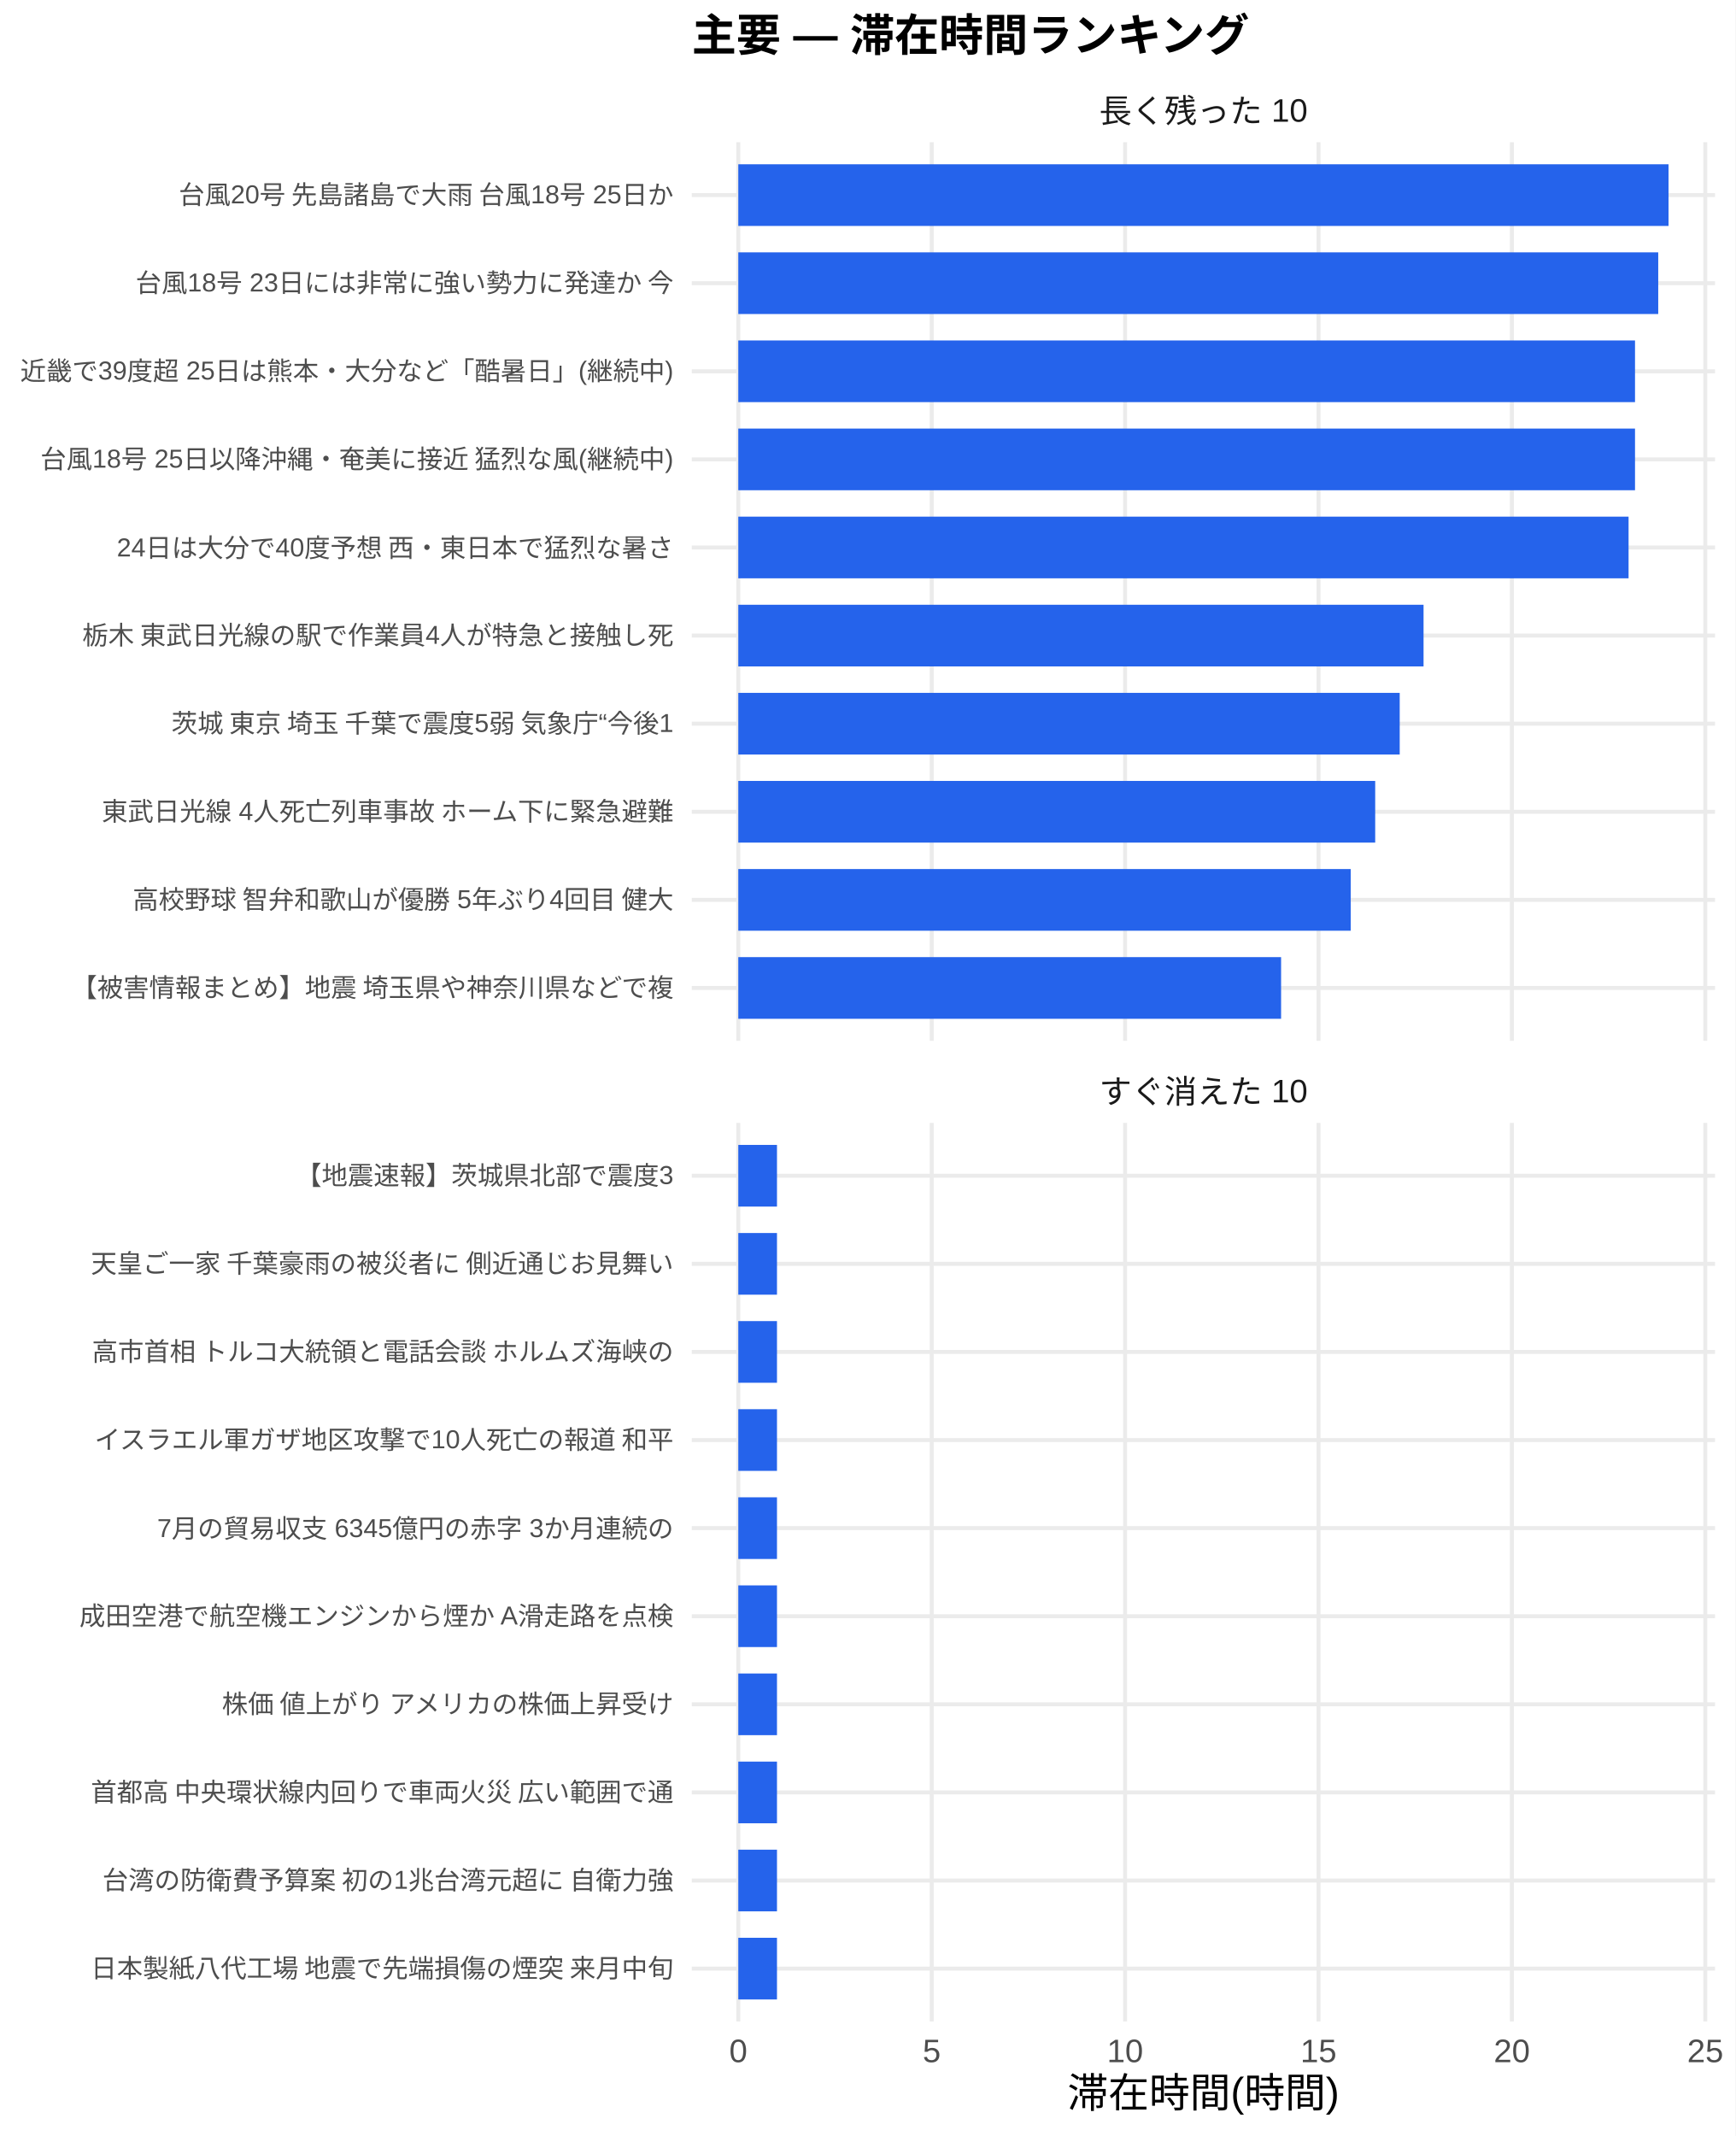
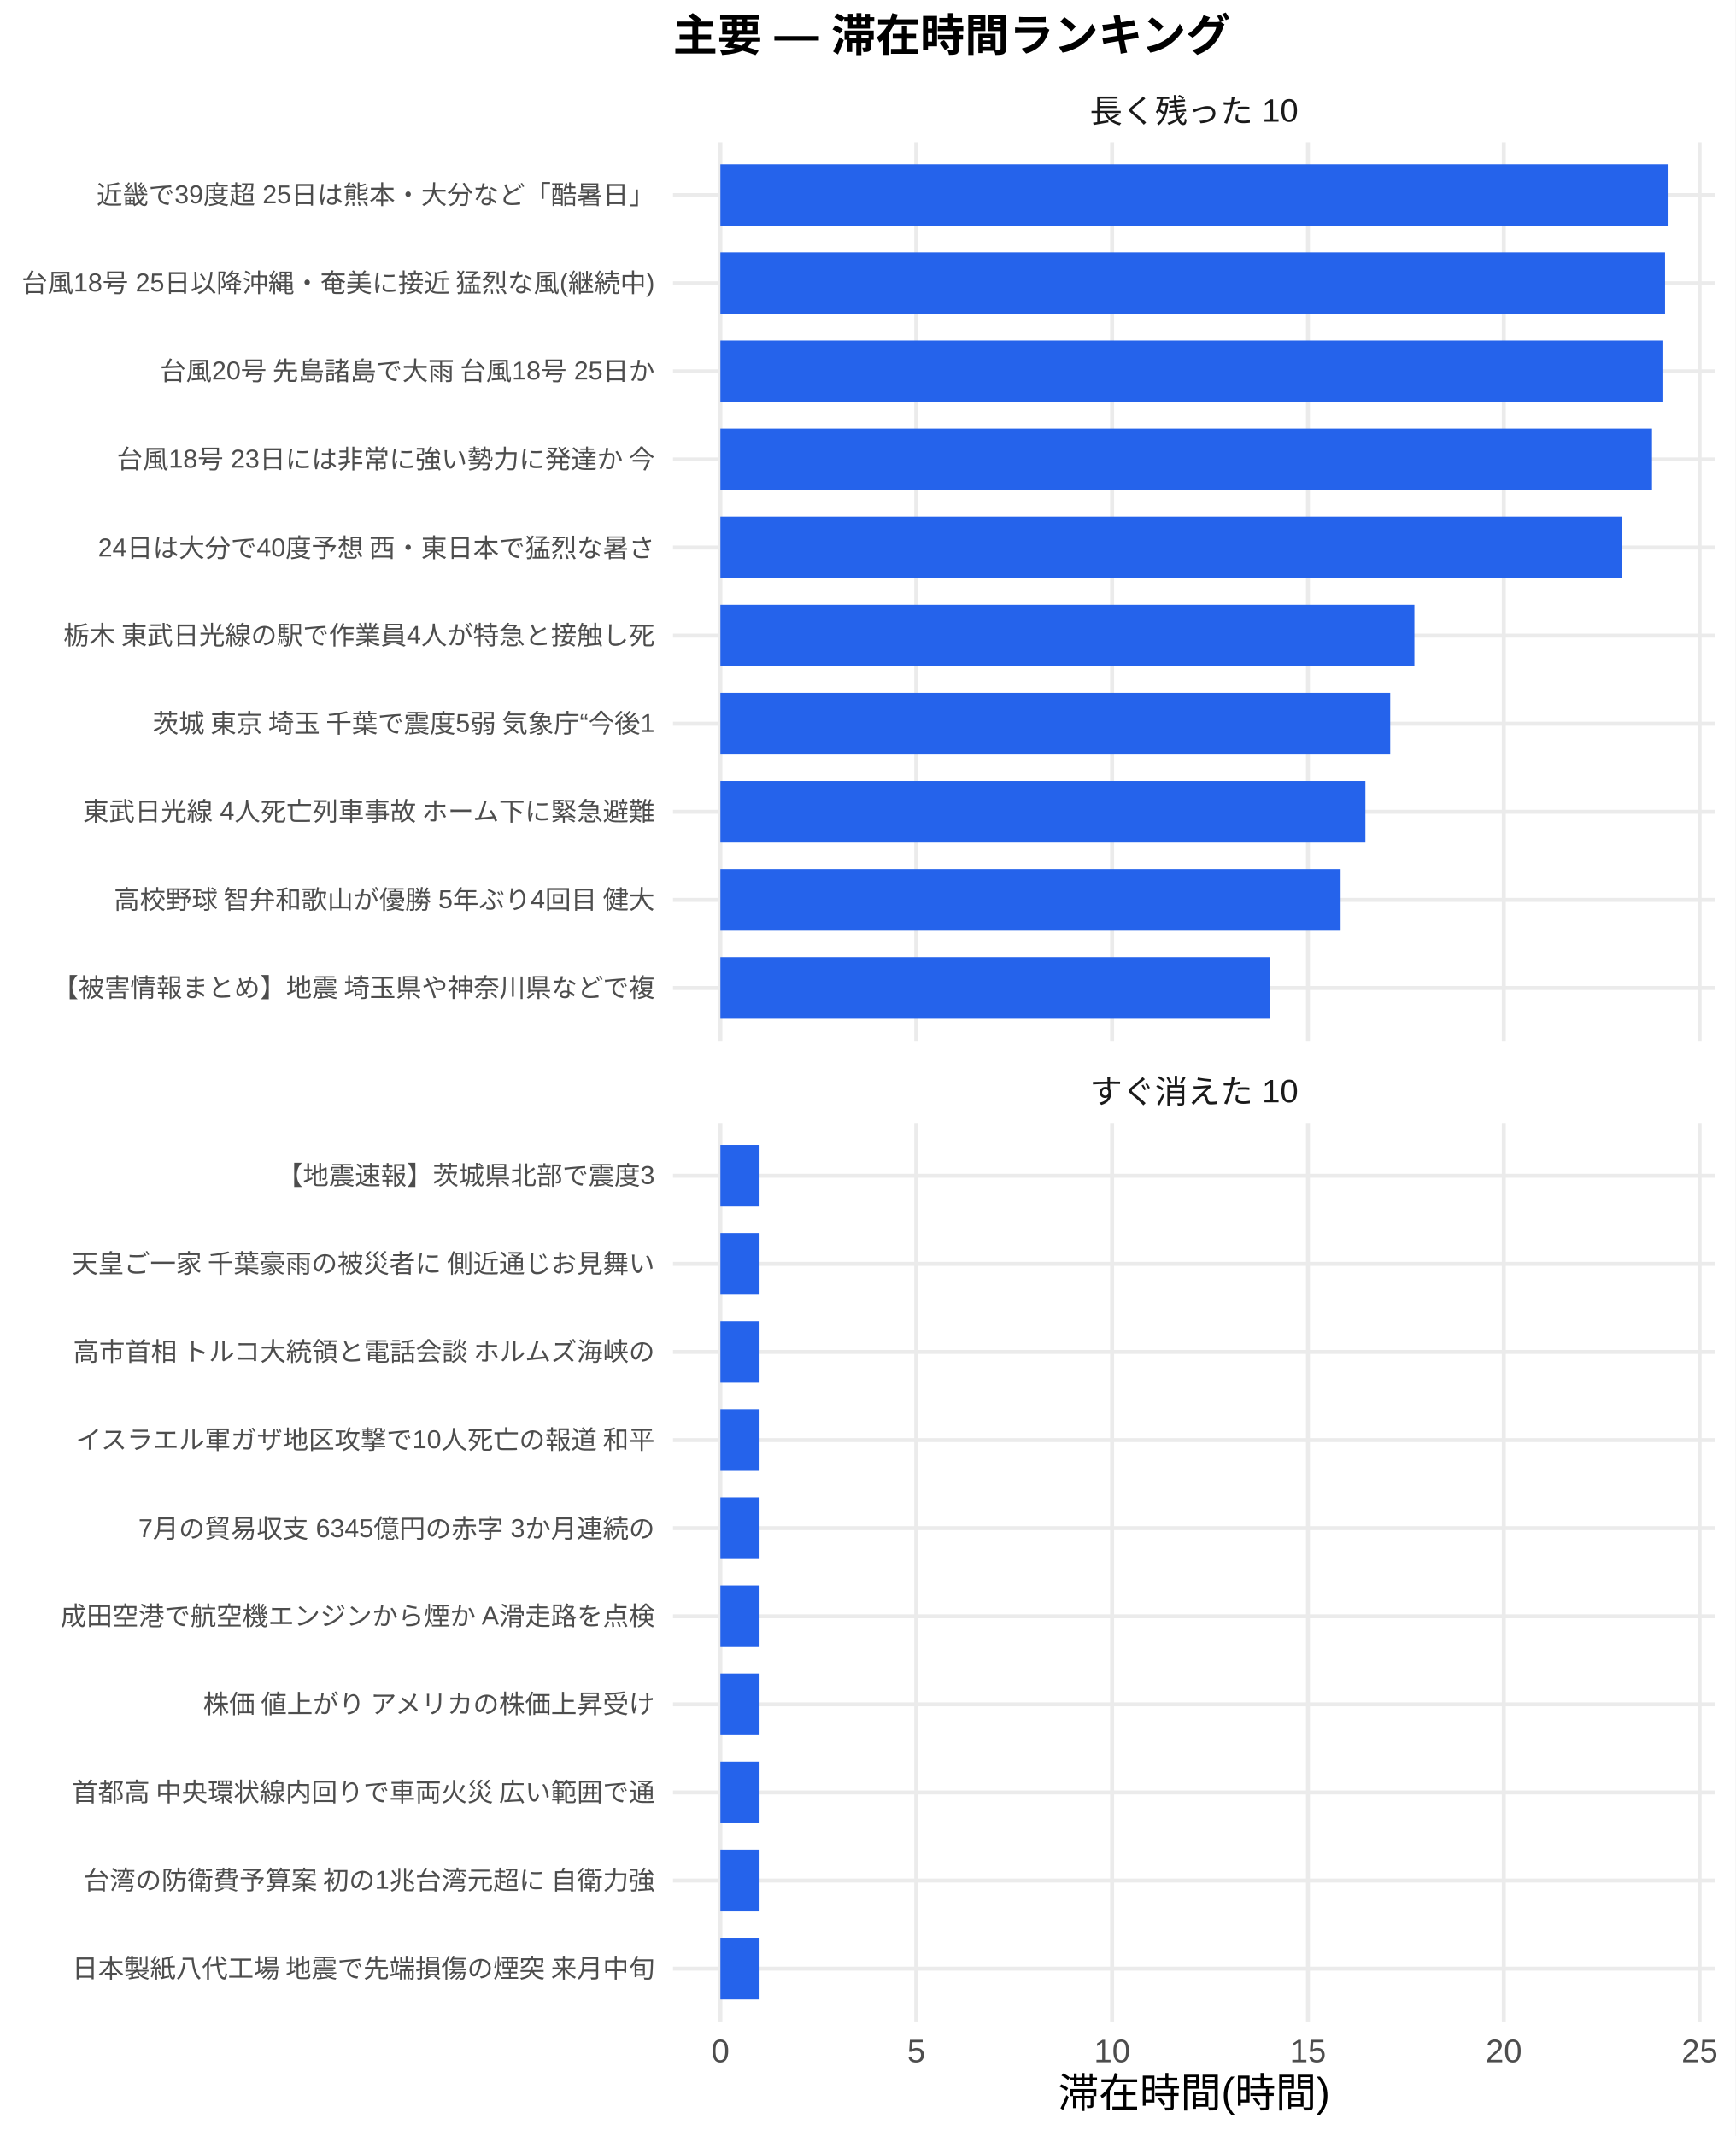
<svg xmlns="http://www.w3.org/2000/svg" width="468.00pt" height="576.00pt" viewBox="0 0 468.00 576.00">
  <g class="svglite">
    <defs>
      <style type="text/css">
    .svglite line, .svglite polyline, .svglite polygon, .svglite path, .svglite rect, .svglite circle {
      fill: none;
      stroke: #000000;
      stroke-linecap: round;
      stroke-linejoin: round;
      stroke-miterlimit: 10.00;
    }
    .svglite text {
      white-space: pre;
    }
    .svglite g.glyphgroup path {
      fill: inherit;
      stroke: none;
    }
  </style>
    </defs>
    <rect width="100%" height="100%" style="stroke: none; fill: #FFFFFF;" />
    <defs>
      <clipPath id="cpMC4wMHw0NjguMDB8MC4wMHw1NzYuMDA=">
        <rect x="0.00" y="0.00" width="468.00" height="576.00" />
      </clipPath>
    </defs>
    <g clip-path="url(#cpMC4wMHw0NjguMDB8MC4wMHw1NzYuMDA=)">
      <rect x="0.00" y="0.00" width="468.00" height="576.00" style="stroke-width: 1.07; stroke: none; fill: #FFFFFF;" />
    </g>
    <defs>
-       <clipPath id="cpMTg2LjU3fDQ2Mi41MnwzOC4zNnwyODAuNjc=">
-         <rect x="186.57" y="38.36" width="275.95" height="242.31" />
+       <clipPath id="cpMTgxLjUwfDQ2Mi41MnwzOC4zNnwyODAuNjc=">
+         <rect x="181.50" y="38.36" width="281.02" height="242.31" />
      </clipPath>
    </defs>
-     <g clip-path="url(#cpMTg2LjU3fDQ2Mi41MnwzOC4zNnwyODAuNjc=)">
-       <polyline points="186.57,266.42 462.52,266.42 " style="stroke-width: 1.07; stroke: #EBEBEB; stroke-linecap: butt;" />
-       <polyline points="186.57,242.66 462.52,242.66 " style="stroke-width: 1.07; stroke: #EBEBEB; stroke-linecap: butt;" />
-       <polyline points="186.57,218.91 462.52,218.91 " style="stroke-width: 1.07; stroke: #EBEBEB; stroke-linecap: butt;" />
-       <polyline points="186.57,195.15 462.52,195.15 " style="stroke-width: 1.07; stroke: #EBEBEB; stroke-linecap: butt;" />
-       <polyline points="186.57,171.39 462.52,171.39 " style="stroke-width: 1.07; stroke: #EBEBEB; stroke-linecap: butt;" />
-       <polyline points="186.57,147.64 462.52,147.64 " style="stroke-width: 1.07; stroke: #EBEBEB; stroke-linecap: butt;" />
-       <polyline points="186.57,123.88 462.52,123.88 " style="stroke-width: 1.07; stroke: #EBEBEB; stroke-linecap: butt;" />
-       <polyline points="186.57,100.13 462.52,100.13 " style="stroke-width: 1.07; stroke: #EBEBEB; stroke-linecap: butt;" />
-       <polyline points="186.57,76.37 462.52,76.37 " style="stroke-width: 1.07; stroke: #EBEBEB; stroke-linecap: butt;" />
-       <polyline points="186.57,52.61 462.52,52.61 " style="stroke-width: 1.07; stroke: #EBEBEB; stroke-linecap: butt;" />
-       <polyline points="199.11,280.67 199.11,38.36 " style="stroke-width: 1.07; stroke: #EBEBEB; stroke-linecap: butt;" />
-       <polyline points="251.27,280.67 251.27,38.36 " style="stroke-width: 1.07; stroke: #EBEBEB; stroke-linecap: butt;" />
-       <polyline points="303.42,280.67 303.42,38.36 " style="stroke-width: 1.07; stroke: #EBEBEB; stroke-linecap: butt;" />
-       <polyline points="355.58,280.67 355.58,38.36 " style="stroke-width: 1.07; stroke: #EBEBEB; stroke-linecap: butt;" />
-       <polyline points="407.73,280.67 407.73,38.36 " style="stroke-width: 1.07; stroke: #EBEBEB; stroke-linecap: butt;" />
-       <polyline points="459.89,280.67 459.89,38.36 " style="stroke-width: 1.07; stroke: #EBEBEB; stroke-linecap: butt;" />
-       <rect x="199.11" y="44.30" width="250.87" height="16.63" style="stroke-width: 1.07; stroke: none; stroke-linecap: butt; stroke-linejoin: miter; fill: #2563EB;" />
-       <rect x="199.11" y="68.05" width="248.09" height="16.63" style="stroke-width: 1.07; stroke: none; stroke-linecap: butt; stroke-linejoin: miter; fill: #2563EB;" />
-       <rect x="199.11" y="91.81" width="241.83" height="16.63" style="stroke-width: 1.07; stroke: none; stroke-linecap: butt; stroke-linejoin: miter; fill: #2563EB;" />
-       <rect x="199.11" y="115.57" width="241.83" height="16.63" style="stroke-width: 1.07; stroke: none; stroke-linecap: butt; stroke-linejoin: miter; fill: #2563EB;" />
-       <rect x="199.11" y="139.32" width="240.09" height="16.63" style="stroke-width: 1.07; stroke: none; stroke-linecap: butt; stroke-linejoin: miter; fill: #2563EB;" />
-       <rect x="199.11" y="163.08" width="184.80" height="16.63" style="stroke-width: 1.07; stroke: none; stroke-linecap: butt; stroke-linejoin: miter; fill: #2563EB;" />
-       <rect x="199.11" y="186.84" width="178.37" height="16.63" style="stroke-width: 1.07; stroke: none; stroke-linecap: butt; stroke-linejoin: miter; fill: #2563EB;" />
-       <rect x="199.11" y="210.59" width="171.76" height="16.63" style="stroke-width: 1.07; stroke: none; stroke-linecap: butt; stroke-linejoin: miter; fill: #2563EB;" />
-       <rect x="199.11" y="234.35" width="165.16" height="16.63" style="stroke-width: 1.07; stroke: none; stroke-linecap: butt; stroke-linejoin: miter; fill: #2563EB;" />
-       <rect x="199.11" y="258.10" width="146.38" height="16.63" style="stroke-width: 1.07; stroke: none; stroke-linecap: butt; stroke-linejoin: miter; fill: #2563EB;" />
+     <g clip-path="url(#cpMTgxLjUwfDQ2Mi41MnwzOC4zNnwyODAuNjc=)">
+       <polyline points="181.50,266.42 462.52,266.42 " style="stroke-width: 1.07; stroke: #EBEBEB; stroke-linecap: butt;" />
+       <polyline points="181.50,242.66 462.52,242.66 " style="stroke-width: 1.07; stroke: #EBEBEB; stroke-linecap: butt;" />
+       <polyline points="181.50,218.91 462.52,218.91 " style="stroke-width: 1.07; stroke: #EBEBEB; stroke-linecap: butt;" />
+       <polyline points="181.50,195.15 462.52,195.15 " style="stroke-width: 1.07; stroke: #EBEBEB; stroke-linecap: butt;" />
+       <polyline points="181.50,171.39 462.52,171.39 " style="stroke-width: 1.07; stroke: #EBEBEB; stroke-linecap: butt;" />
+       <polyline points="181.50,147.64 462.52,147.64 " style="stroke-width: 1.07; stroke: #EBEBEB; stroke-linecap: butt;" />
+       <polyline points="181.50,123.88 462.52,123.88 " style="stroke-width: 1.07; stroke: #EBEBEB; stroke-linecap: butt;" />
+       <polyline points="181.50,100.13 462.52,100.13 " style="stroke-width: 1.07; stroke: #EBEBEB; stroke-linecap: butt;" />
+       <polyline points="181.50,76.37 462.52,76.37 " style="stroke-width: 1.07; stroke: #EBEBEB; stroke-linecap: butt;" />
+       <polyline points="181.50,52.61 462.52,52.61 " style="stroke-width: 1.07; stroke: #EBEBEB; stroke-linecap: butt;" />
+       <polyline points="194.28,280.67 194.28,38.36 " style="stroke-width: 1.07; stroke: #EBEBEB; stroke-linecap: butt;" />
+       <polyline points="247.10,280.67 247.10,38.36 " style="stroke-width: 1.07; stroke: #EBEBEB; stroke-linecap: butt;" />
+       <polyline points="299.92,280.67 299.92,38.36 " style="stroke-width: 1.07; stroke: #EBEBEB; stroke-linecap: butt;" />
+       <polyline points="352.74,280.67 352.74,38.36 " style="stroke-width: 1.07; stroke: #EBEBEB; stroke-linecap: butt;" />
+       <polyline points="405.56,280.67 405.56,38.36 " style="stroke-width: 1.07; stroke: #EBEBEB; stroke-linecap: butt;" />
+       <polyline points="458.37,280.67 458.37,38.36 " style="stroke-width: 1.07; stroke: #EBEBEB; stroke-linecap: butt;" />
+       <rect x="194.28" y="44.30" width="255.47" height="16.63" style="stroke-width: 1.07; stroke: none; stroke-linecap: butt; stroke-linejoin: miter; fill: #2563EB;" />
+       <rect x="194.28" y="68.05" width="254.76" height="16.63" style="stroke-width: 1.07; stroke: none; stroke-linecap: butt; stroke-linejoin: miter; fill: #2563EB;" />
+       <rect x="194.28" y="91.81" width="254.06" height="16.63" style="stroke-width: 1.07; stroke: none; stroke-linecap: butt; stroke-linejoin: miter; fill: #2563EB;" />
+       <rect x="194.28" y="115.57" width="251.24" height="16.63" style="stroke-width: 1.07; stroke: none; stroke-linecap: butt; stroke-linejoin: miter; fill: #2563EB;" />
+       <rect x="194.28" y="139.32" width="243.14" height="16.63" style="stroke-width: 1.07; stroke: none; stroke-linecap: butt; stroke-linejoin: miter; fill: #2563EB;" />
+       <rect x="194.28" y="163.08" width="187.16" height="16.63" style="stroke-width: 1.07; stroke: none; stroke-linecap: butt; stroke-linejoin: miter; fill: #2563EB;" />
+       <rect x="194.28" y="186.84" width="180.64" height="16.63" style="stroke-width: 1.07; stroke: none; stroke-linecap: butt; stroke-linejoin: miter; fill: #2563EB;" />
+       <rect x="194.28" y="210.59" width="173.95" height="16.63" style="stroke-width: 1.07; stroke: none; stroke-linecap: butt; stroke-linejoin: miter; fill: #2563EB;" />
+       <rect x="194.28" y="234.35" width="167.26" height="16.63" style="stroke-width: 1.07; stroke: none; stroke-linecap: butt; stroke-linejoin: miter; fill: #2563EB;" />
+       <rect x="194.28" y="258.10" width="148.25" height="16.63" style="stroke-width: 1.07; stroke: none; stroke-linecap: butt; stroke-linejoin: miter; fill: #2563EB;" />
    </g>
    <g clip-path="url(#cpMC4wMHw0NjguMDB8MC4wMHw1NzYuMDA=)">
</g>
    <defs>
-       <clipPath id="cpMTg2LjU3fDQ2Mi41MnwzMDIuODB8NTQ1LjEy">
-         <rect x="186.57" y="302.80" width="275.95" height="242.31" />
+       <clipPath id="cpMTgxLjUwfDQ2Mi41MnwzMDIuODB8NTQ1LjEy">
+         <rect x="181.50" y="302.80" width="281.02" height="242.31" />
      </clipPath>
    </defs>
-     <g clip-path="url(#cpMTg2LjU3fDQ2Mi41MnwzMDIuODB8NTQ1LjEy)">
-       <polyline points="186.57,530.86 462.52,530.86 " style="stroke-width: 1.07; stroke: #EBEBEB; stroke-linecap: butt;" />
-       <polyline points="186.57,507.11 462.52,507.11 " style="stroke-width: 1.07; stroke: #EBEBEB; stroke-linecap: butt;" />
-       <polyline points="186.57,483.35 462.52,483.35 " style="stroke-width: 1.07; stroke: #EBEBEB; stroke-linecap: butt;" />
-       <polyline points="186.57,459.59 462.52,459.59 " style="stroke-width: 1.07; stroke: #EBEBEB; stroke-linecap: butt;" />
-       <polyline points="186.57,435.84 462.52,435.84 " style="stroke-width: 1.07; stroke: #EBEBEB; stroke-linecap: butt;" />
-       <polyline points="186.57,412.08 462.52,412.08 " style="stroke-width: 1.07; stroke: #EBEBEB; stroke-linecap: butt;" />
-       <polyline points="186.57,388.33 462.52,388.33 " style="stroke-width: 1.07; stroke: #EBEBEB; stroke-linecap: butt;" />
-       <polyline points="186.57,364.57 462.52,364.57 " style="stroke-width: 1.07; stroke: #EBEBEB; stroke-linecap: butt;" />
-       <polyline points="186.57,340.81 462.52,340.81 " style="stroke-width: 1.07; stroke: #EBEBEB; stroke-linecap: butt;" />
-       <polyline points="186.57,317.06 462.52,317.06 " style="stroke-width: 1.07; stroke: #EBEBEB; stroke-linecap: butt;" />
-       <polyline points="199.11,545.12 199.11,302.80 " style="stroke-width: 1.07; stroke: #EBEBEB; stroke-linecap: butt;" />
-       <polyline points="251.27,545.12 251.27,302.80 " style="stroke-width: 1.07; stroke: #EBEBEB; stroke-linecap: butt;" />
-       <polyline points="303.42,545.12 303.42,302.80 " style="stroke-width: 1.07; stroke: #EBEBEB; stroke-linecap: butt;" />
-       <polyline points="355.58,545.12 355.58,302.80 " style="stroke-width: 1.07; stroke: #EBEBEB; stroke-linecap: butt;" />
-       <polyline points="407.73,545.12 407.73,302.80 " style="stroke-width: 1.07; stroke: #EBEBEB; stroke-linecap: butt;" />
-       <polyline points="459.89,545.12 459.89,302.80 " style="stroke-width: 1.07; stroke: #EBEBEB; stroke-linecap: butt;" />
-       <rect x="199.11" y="308.74" width="10.43" height="16.63" style="stroke-width: 1.07; stroke: none; stroke-linecap: butt; stroke-linejoin: miter; fill: #2563EB;" />
-       <rect x="199.11" y="332.50" width="10.43" height="16.63" style="stroke-width: 1.07; stroke: none; stroke-linecap: butt; stroke-linejoin: miter; fill: #2563EB;" />
-       <rect x="199.11" y="356.25" width="10.43" height="16.63" style="stroke-width: 1.07; stroke: none; stroke-linecap: butt; stroke-linejoin: miter; fill: #2563EB;" />
-       <rect x="199.11" y="380.01" width="10.43" height="16.63" style="stroke-width: 1.07; stroke: none; stroke-linecap: butt; stroke-linejoin: miter; fill: #2563EB;" />
-       <rect x="199.11" y="403.77" width="10.43" height="16.63" style="stroke-width: 1.07; stroke: none; stroke-linecap: butt; stroke-linejoin: miter; fill: #2563EB;" />
-       <rect x="199.11" y="427.52" width="10.43" height="16.63" style="stroke-width: 1.07; stroke: none; stroke-linecap: butt; stroke-linejoin: miter; fill: #2563EB;" />
-       <rect x="199.11" y="451.28" width="10.43" height="16.63" style="stroke-width: 1.07; stroke: none; stroke-linecap: butt; stroke-linejoin: miter; fill: #2563EB;" />
-       <rect x="199.11" y="475.04" width="10.43" height="16.63" style="stroke-width: 1.07; stroke: none; stroke-linecap: butt; stroke-linejoin: miter; fill: #2563EB;" />
-       <rect x="199.11" y="498.79" width="10.43" height="16.63" style="stroke-width: 1.07; stroke: none; stroke-linecap: butt; stroke-linejoin: miter; fill: #2563EB;" />
-       <rect x="199.11" y="522.55" width="10.43" height="16.63" style="stroke-width: 1.07; stroke: none; stroke-linecap: butt; stroke-linejoin: miter; fill: #2563EB;" />
+     <g clip-path="url(#cpMTgxLjUwfDQ2Mi41MnwzMDIuODB8NTQ1LjEy)">
+       <polyline points="181.50,530.86 462.52,530.86 " style="stroke-width: 1.07; stroke: #EBEBEB; stroke-linecap: butt;" />
+       <polyline points="181.50,507.11 462.52,507.11 " style="stroke-width: 1.07; stroke: #EBEBEB; stroke-linecap: butt;" />
+       <polyline points="181.50,483.35 462.52,483.35 " style="stroke-width: 1.07; stroke: #EBEBEB; stroke-linecap: butt;" />
+       <polyline points="181.50,459.59 462.52,459.59 " style="stroke-width: 1.07; stroke: #EBEBEB; stroke-linecap: butt;" />
+       <polyline points="181.50,435.84 462.52,435.84 " style="stroke-width: 1.07; stroke: #EBEBEB; stroke-linecap: butt;" />
+       <polyline points="181.50,412.08 462.52,412.08 " style="stroke-width: 1.07; stroke: #EBEBEB; stroke-linecap: butt;" />
+       <polyline points="181.50,388.33 462.52,388.33 " style="stroke-width: 1.07; stroke: #EBEBEB; stroke-linecap: butt;" />
+       <polyline points="181.50,364.57 462.52,364.57 " style="stroke-width: 1.07; stroke: #EBEBEB; stroke-linecap: butt;" />
+       <polyline points="181.50,340.81 462.52,340.81 " style="stroke-width: 1.07; stroke: #EBEBEB; stroke-linecap: butt;" />
+       <polyline points="181.50,317.06 462.52,317.06 " style="stroke-width: 1.07; stroke: #EBEBEB; stroke-linecap: butt;" />
+       <polyline points="194.28,545.12 194.28,302.80 " style="stroke-width: 1.07; stroke: #EBEBEB; stroke-linecap: butt;" />
+       <polyline points="247.10,545.12 247.10,302.80 " style="stroke-width: 1.07; stroke: #EBEBEB; stroke-linecap: butt;" />
+       <polyline points="299.92,545.12 299.92,302.80 " style="stroke-width: 1.07; stroke: #EBEBEB; stroke-linecap: butt;" />
+       <polyline points="352.74,545.12 352.74,302.80 " style="stroke-width: 1.07; stroke: #EBEBEB; stroke-linecap: butt;" />
+       <polyline points="405.56,545.12 405.56,302.80 " style="stroke-width: 1.07; stroke: #EBEBEB; stroke-linecap: butt;" />
+       <polyline points="458.37,545.12 458.37,302.80 " style="stroke-width: 1.07; stroke: #EBEBEB; stroke-linecap: butt;" />
+       <rect x="194.28" y="308.74" width="10.56" height="16.63" style="stroke-width: 1.07; stroke: none; stroke-linecap: butt; stroke-linejoin: miter; fill: #2563EB;" />
+       <rect x="194.28" y="332.50" width="10.56" height="16.63" style="stroke-width: 1.07; stroke: none; stroke-linecap: butt; stroke-linejoin: miter; fill: #2563EB;" />
+       <rect x="194.28" y="356.25" width="10.56" height="16.63" style="stroke-width: 1.07; stroke: none; stroke-linecap: butt; stroke-linejoin: miter; fill: #2563EB;" />
+       <rect x="194.28" y="380.01" width="10.56" height="16.63" style="stroke-width: 1.07; stroke: none; stroke-linecap: butt; stroke-linejoin: miter; fill: #2563EB;" />
+       <rect x="194.28" y="403.77" width="10.56" height="16.63" style="stroke-width: 1.07; stroke: none; stroke-linecap: butt; stroke-linejoin: miter; fill: #2563EB;" />
+       <rect x="194.28" y="427.52" width="10.56" height="16.63" style="stroke-width: 1.07; stroke: none; stroke-linecap: butt; stroke-linejoin: miter; fill: #2563EB;" />
+       <rect x="194.28" y="451.28" width="10.56" height="16.63" style="stroke-width: 1.07; stroke: none; stroke-linecap: butt; stroke-linejoin: miter; fill: #2563EB;" />
+       <rect x="194.28" y="475.04" width="10.56" height="16.63" style="stroke-width: 1.07; stroke: none; stroke-linecap: butt; stroke-linejoin: miter; fill: #2563EB;" />
+       <rect x="194.28" y="498.79" width="10.56" height="16.63" style="stroke-width: 1.07; stroke: none; stroke-linecap: butt; stroke-linejoin: miter; fill: #2563EB;" />
+       <rect x="194.28" y="522.55" width="10.56" height="16.63" style="stroke-width: 1.07; stroke: none; stroke-linecap: butt; stroke-linejoin: miter; fill: #2563EB;" />
    </g>
    <g clip-path="url(#cpMC4wMHw0NjguMDB8MC4wMHw1NzYuMDA=)">
</g>
    <defs>
-       <clipPath id="cpMTg2LjU3fDQ2Mi41MnwyODYuMTV8MzAyLjgw">
-         <rect x="186.57" y="286.15" width="275.95" height="16.65" />
+       <clipPath id="cpMTgxLjUwfDQ2Mi41MnwyODYuMTV8MzAyLjgw">
+         <rect x="181.50" y="286.15" width="281.02" height="16.65" />
      </clipPath>
    </defs>
-     <g clip-path="url(#cpMTg2LjU3fDQ2Mi41MnwyODYuMTV8MzAyLjgw)">
-       <text x="324.54" y="297.50" text-anchor="middle" style="font-size: 8.80px;fill: #1A1A1A; font-family: &quot;Liberation Sans&quot;;" textLength="56.20px" lengthAdjust="spacingAndGlyphs">すぐ消えた 10</text>
+     <g clip-path="url(#cpMTgxLjUwfDQ2Mi41MnwyODYuMTV8MzAyLjgw)">
+       <text x="322.01" y="297.50" text-anchor="middle" style="font-size: 8.80px;fill: #1A1A1A; font-family: &quot;Liberation Sans&quot;;" textLength="56.20px" lengthAdjust="spacingAndGlyphs">すぐ消えた 10</text>
    </g>
    <g clip-path="url(#cpMC4wMHw0NjguMDB8MC4wMHw1NzYuMDA=)">
</g>
    <defs>
-       <clipPath id="cpMTg2LjU3fDQ2Mi41MnwyMS43MXwzOC4zNg==">
-         <rect x="186.57" y="21.71" width="275.95" height="16.65" />
+       <clipPath id="cpMTgxLjUwfDQ2Mi41MnwyMS43MXwzOC4zNg==">
+         <rect x="181.50" y="21.71" width="281.02" height="16.65" />
      </clipPath>
    </defs>
-     <g clip-path="url(#cpMTg2LjU3fDQ2Mi41MnwyMS43MXwzOC4zNg==)">
-       <text x="324.54" y="33.06" text-anchor="middle" style="font-size: 8.80px;fill: #1A1A1A; font-family: &quot;Liberation Sans&quot;;" textLength="56.20px" lengthAdjust="spacingAndGlyphs">長く残った 10</text>
+     <g clip-path="url(#cpMTgxLjUwfDQ2Mi41MnwyMS43MXwzOC4zNg==)">
+       <text x="322.01" y="33.06" text-anchor="middle" style="font-size: 8.80px;fill: #1A1A1A; font-family: &quot;Liberation Sans&quot;;" textLength="56.20px" lengthAdjust="spacingAndGlyphs">長く残った 10</text>
    </g>
    <g clip-path="url(#cpMC4wMHw0NjguMDB8MC4wMHw1NzYuMDA=)">
-       <text x="199.11" y="556.10" text-anchor="middle" style="font-size: 8.80px;fill: #4D4D4D; font-family: &quot;Liberation Sans&quot;;" textLength="4.89px" lengthAdjust="spacingAndGlyphs">0</text>
-       <text x="251.27" y="556.10" text-anchor="middle" style="font-size: 8.80px;fill: #4D4D4D; font-family: &quot;Liberation Sans&quot;;" textLength="4.89px" lengthAdjust="spacingAndGlyphs">5</text>
-       <text x="303.42" y="556.10" text-anchor="middle" style="font-size: 8.80px;fill: #4D4D4D; font-family: &quot;Liberation Sans&quot;;" textLength="9.78px" lengthAdjust="spacingAndGlyphs">10</text>
-       <text x="355.58" y="556.10" text-anchor="middle" style="font-size: 8.80px;fill: #4D4D4D; font-family: &quot;Liberation Sans&quot;;" textLength="9.78px" lengthAdjust="spacingAndGlyphs">15</text>
-       <text x="407.73" y="556.10" text-anchor="middle" style="font-size: 8.80px;fill: #4D4D4D; font-family: &quot;Liberation Sans&quot;;" textLength="9.78px" lengthAdjust="spacingAndGlyphs">20</text>
-       <text x="459.89" y="556.10" text-anchor="middle" style="font-size: 8.80px;fill: #4D4D4D; font-family: &quot;Liberation Sans&quot;;" textLength="9.78px" lengthAdjust="spacingAndGlyphs">25</text>
-       <text x="181.64" y="268.83" text-anchor="end" style="font-size: 7.00px;fill: #4D4D4D; font-family: &quot;Liberation Sans&quot;;" textLength="162.94px" lengthAdjust="spacingAndGlyphs">【被害情報まとめ】地震 埼玉県や神奈川県などで複</text>
-       <text x="181.64" y="245.07" text-anchor="end" style="font-size: 7.00px;fill: #4D4D4D; font-family: &quot;Liberation Sans&quot;;" textLength="146.59px" lengthAdjust="spacingAndGlyphs">高校野球 智弁和歌山が優勝 5年ぶり4回目 健大</text>
-       <text x="181.64" y="221.31" text-anchor="end" style="font-size: 7.00px;fill: #4D4D4D; font-family: &quot;Liberation Sans&quot;;" textLength="154.77px" lengthAdjust="spacingAndGlyphs">東武日光線 4人死亡列車事故 ホーム下に緊急避難</text>
-       <text x="181.64" y="197.56" text-anchor="end" style="font-size: 7.00px;fill: #4D4D4D; font-family: &quot;Liberation Sans&quot;;" textLength="136.86px" lengthAdjust="spacingAndGlyphs">茨城 東京 埼玉 千葉で震度5弱 気象庁“今後1</text>
-       <text x="181.64" y="173.80" text-anchor="end" style="font-size: 7.00px;fill: #4D4D4D; font-family: &quot;Liberation Sans&quot;;" textLength="159.83px" lengthAdjust="spacingAndGlyphs">栃木 東武日光線の駅で作業員4人が特急と接触し死</text>
-       <text x="181.64" y="150.05" text-anchor="end" style="font-size: 7.00px;fill: #4D4D4D; font-family: &quot;Liberation Sans&quot;;" textLength="150.50px" lengthAdjust="spacingAndGlyphs">24日は大分で40度予想 西・東日本で猛烈な暑さ</text>
-       <text x="181.64" y="126.29" text-anchor="end" style="font-size: 7.00px;fill: #4D4D4D; font-family: &quot;Liberation Sans&quot;;" textLength="171.09px" lengthAdjust="spacingAndGlyphs">台風18号 25日以降沖縄・奄美に接近 猛烈な風(継続中)</text>
-       <text x="181.64" y="102.53" text-anchor="end" style="font-size: 7.00px;fill: #4D4D4D; font-family: &quot;Liberation Sans&quot;;" textLength="176.16px" lengthAdjust="spacingAndGlyphs">近畿で39度超 25日は熊本・大分など「酷暑日」(継続中)</text>
-       <text x="181.64" y="78.78" text-anchor="end" style="font-size: 7.00px;fill: #4D4D4D; font-family: &quot;Liberation Sans&quot;;" textLength="145.44px" lengthAdjust="spacingAndGlyphs">台風18号 23日には非常に強い勢力に発達か 今</text>
-       <text x="181.64" y="55.02" text-anchor="end" style="font-size: 7.00px;fill: #4D4D4D; font-family: &quot;Liberation Sans&quot;;" textLength="134.16px" lengthAdjust="spacingAndGlyphs">台風20号 先島諸島で大雨 台風18号 25日か</text>
-       <text x="181.64" y="533.27" text-anchor="end" style="font-size: 7.00px;fill: #4D4D4D; font-family: &quot;Liberation Sans&quot;;" textLength="157.88px" lengthAdjust="spacingAndGlyphs">日本製紙八代工場 地震で先端損傷の煙突 来月中旬</text>
-       <text x="181.64" y="509.51" text-anchor="end" style="font-size: 7.00px;fill: #4D4D4D; font-family: &quot;Liberation Sans&quot;;" textLength="154.77px" lengthAdjust="spacingAndGlyphs">台湾の防衛費予算案 初の1兆台湾元超に 自衛力強</text>
-       <text x="181.64" y="485.76" text-anchor="end" style="font-size: 7.00px;fill: #4D4D4D; font-family: &quot;Liberation Sans&quot;;" textLength="157.88px" lengthAdjust="spacingAndGlyphs">首都高 中央環状線内回りで車両火災 広い範囲で通</text>
-       <text x="181.64" y="462.00" text-anchor="end" style="font-size: 7.00px;fill: #4D4D4D; font-family: &quot;Liberation Sans&quot;;" textLength="122.88px" lengthAdjust="spacingAndGlyphs">株価 値上がり アメリカの株価上昇受け</text>
-       <text x="181.64" y="438.25" text-anchor="end" style="font-size: 7.00px;fill: #4D4D4D; font-family: &quot;Liberation Sans&quot;;" textLength="160.22px" lengthAdjust="spacingAndGlyphs">成田空港で航空機エンジンから煙か A滑走路を点検</text>
-       <text x="181.64" y="414.49" text-anchor="end" style="font-size: 7.00px;fill: #4D4D4D; font-family: &quot;Liberation Sans&quot;;" textLength="139.22px" lengthAdjust="spacingAndGlyphs">7月の貿易収支 6345億円の赤字 3か月連続の</text>
-       <text x="181.64" y="390.73" text-anchor="end" style="font-size: 7.00px;fill: #4D4D4D; font-family: &quot;Liberation Sans&quot;;" textLength="156.72px" lengthAdjust="spacingAndGlyphs">イスラエル軍ガザ地区攻撃で10人死亡の報道 和平</text>
-       <text x="181.64" y="366.98" text-anchor="end" style="font-size: 7.00px;fill: #4D4D4D; font-family: &quot;Liberation Sans&quot;;" textLength="157.88px" lengthAdjust="spacingAndGlyphs">高市首相 トルコ大統領と電話会談 ホルムズ海峡の</text>
-       <text x="181.64" y="343.22" text-anchor="end" style="font-size: 7.00px;fill: #4D4D4D; font-family: &quot;Liberation Sans&quot;;" textLength="157.88px" lengthAdjust="spacingAndGlyphs">天皇ご一家 千葉豪雨の被災者に 側近通じお見舞い</text>
-       <text x="181.64" y="319.47" text-anchor="end" style="font-size: 7.00px;fill: #4D4D4D; font-family: &quot;Liberation Sans&quot;;" textLength="101.89px" lengthAdjust="spacingAndGlyphs">【地震速報】茨城県北部で震度3</text>
-       <text x="324.54" y="568.24" text-anchor="middle" style="font-size: 11.00px; font-family: &quot;Liberation Sans&quot;;" textLength="73.31px" lengthAdjust="spacingAndGlyphs">滞在時間(時間)</text>
-       <text x="186.57" y="13.74" style="font-size: 12.00px; font-weight: bold; font-family: &quot;Liberation Sans&quot;;" textLength="150.66px" lengthAdjust="spacingAndGlyphs">主要 — 滞在時間ランキング</text>
+       <text x="194.28" y="556.10" text-anchor="middle" style="font-size: 8.80px;fill: #4D4D4D; font-family: &quot;Liberation Sans&quot;;" textLength="4.89px" lengthAdjust="spacingAndGlyphs">0</text>
+       <text x="247.10" y="556.10" text-anchor="middle" style="font-size: 8.80px;fill: #4D4D4D; font-family: &quot;Liberation Sans&quot;;" textLength="4.89px" lengthAdjust="spacingAndGlyphs">5</text>
+       <text x="299.92" y="556.10" text-anchor="middle" style="font-size: 8.80px;fill: #4D4D4D; font-family: &quot;Liberation Sans&quot;;" textLength="9.78px" lengthAdjust="spacingAndGlyphs">10</text>
+       <text x="352.74" y="556.10" text-anchor="middle" style="font-size: 8.80px;fill: #4D4D4D; font-family: &quot;Liberation Sans&quot;;" textLength="9.78px" lengthAdjust="spacingAndGlyphs">15</text>
+       <text x="405.56" y="556.10" text-anchor="middle" style="font-size: 8.80px;fill: #4D4D4D; font-family: &quot;Liberation Sans&quot;;" textLength="9.78px" lengthAdjust="spacingAndGlyphs">20</text>
+       <text x="458.37" y="556.10" text-anchor="middle" style="font-size: 8.80px;fill: #4D4D4D; font-family: &quot;Liberation Sans&quot;;" textLength="9.78px" lengthAdjust="spacingAndGlyphs">25</text>
+       <text x="176.57" y="268.83" text-anchor="end" style="font-size: 7.00px;fill: #4D4D4D; font-family: &quot;Liberation Sans&quot;;" textLength="162.94px" lengthAdjust="spacingAndGlyphs">【被害情報まとめ】地震 埼玉県や神奈川県などで複</text>
+       <text x="176.57" y="245.07" text-anchor="end" style="font-size: 7.00px;fill: #4D4D4D; font-family: &quot;Liberation Sans&quot;;" textLength="146.59px" lengthAdjust="spacingAndGlyphs">高校野球 智弁和歌山が優勝 5年ぶり4回目 健大</text>
+       <text x="176.57" y="221.31" text-anchor="end" style="font-size: 7.00px;fill: #4D4D4D; font-family: &quot;Liberation Sans&quot;;" textLength="154.77px" lengthAdjust="spacingAndGlyphs">東武日光線 4人死亡列車事故 ホーム下に緊急避難</text>
+       <text x="176.57" y="197.56" text-anchor="end" style="font-size: 7.00px;fill: #4D4D4D; font-family: &quot;Liberation Sans&quot;;" textLength="136.86px" lengthAdjust="spacingAndGlyphs">茨城 東京 埼玉 千葉で震度5弱 気象庁“今後1</text>
+       <text x="176.57" y="173.80" text-anchor="end" style="font-size: 7.00px;fill: #4D4D4D; font-family: &quot;Liberation Sans&quot;;" textLength="159.83px" lengthAdjust="spacingAndGlyphs">栃木 東武日光線の駅で作業員4人が特急と接触し死</text>
+       <text x="176.57" y="150.05" text-anchor="end" style="font-size: 7.00px;fill: #4D4D4D; font-family: &quot;Liberation Sans&quot;;" textLength="150.50px" lengthAdjust="spacingAndGlyphs">24日は大分で40度予想 西・東日本で猛烈な暑さ</text>
+       <text x="176.57" y="126.29" text-anchor="end" style="font-size: 7.00px;fill: #4D4D4D; font-family: &quot;Liberation Sans&quot;;" textLength="145.44px" lengthAdjust="spacingAndGlyphs">台風18号 23日には非常に強い勢力に発達か 今</text>
+       <text x="176.57" y="102.53" text-anchor="end" style="font-size: 7.00px;fill: #4D4D4D; font-family: &quot;Liberation Sans&quot;;" textLength="134.16px" lengthAdjust="spacingAndGlyphs">台風20号 先島諸島で大雨 台風18号 25日か</text>
+       <text x="176.57" y="78.78" text-anchor="end" style="font-size: 7.00px;fill: #4D4D4D; font-family: &quot;Liberation Sans&quot;;" textLength="171.09px" lengthAdjust="spacingAndGlyphs">台風18号 25日以降沖縄・奄美に接近 猛烈な風(継続中)</text>
+       <text x="176.57" y="55.02" text-anchor="end" style="font-size: 7.00px;fill: #4D4D4D; font-family: &quot;Liberation Sans&quot;;" textLength="150.50px" lengthAdjust="spacingAndGlyphs">近畿で39度超 25日は熊本・大分など「酷暑日」</text>
+       <text x="176.57" y="533.27" text-anchor="end" style="font-size: 7.00px;fill: #4D4D4D; font-family: &quot;Liberation Sans&quot;;" textLength="157.88px" lengthAdjust="spacingAndGlyphs">日本製紙八代工場 地震で先端損傷の煙突 来月中旬</text>
+       <text x="176.57" y="509.51" text-anchor="end" style="font-size: 7.00px;fill: #4D4D4D; font-family: &quot;Liberation Sans&quot;;" textLength="154.77px" lengthAdjust="spacingAndGlyphs">台湾の防衛費予算案 初の1兆台湾元超に 自衛力強</text>
+       <text x="176.57" y="485.76" text-anchor="end" style="font-size: 7.00px;fill: #4D4D4D; font-family: &quot;Liberation Sans&quot;;" textLength="157.88px" lengthAdjust="spacingAndGlyphs">首都高 中央環状線内回りで車両火災 広い範囲で通</text>
+       <text x="176.57" y="462.00" text-anchor="end" style="font-size: 7.00px;fill: #4D4D4D; font-family: &quot;Liberation Sans&quot;;" textLength="122.88px" lengthAdjust="spacingAndGlyphs">株価 値上がり アメリカの株価上昇受け</text>
+       <text x="176.57" y="438.25" text-anchor="end" style="font-size: 7.00px;fill: #4D4D4D; font-family: &quot;Liberation Sans&quot;;" textLength="160.22px" lengthAdjust="spacingAndGlyphs">成田空港で航空機エンジンから煙か A滑走路を点検</text>
+       <text x="176.57" y="414.49" text-anchor="end" style="font-size: 7.00px;fill: #4D4D4D; font-family: &quot;Liberation Sans&quot;;" textLength="139.22px" lengthAdjust="spacingAndGlyphs">7月の貿易収支 6345億円の赤字 3か月連続の</text>
+       <text x="176.57" y="390.73" text-anchor="end" style="font-size: 7.00px;fill: #4D4D4D; font-family: &quot;Liberation Sans&quot;;" textLength="156.72px" lengthAdjust="spacingAndGlyphs">イスラエル軍ガザ地区攻撃で10人死亡の報道 和平</text>
+       <text x="176.57" y="366.98" text-anchor="end" style="font-size: 7.00px;fill: #4D4D4D; font-family: &quot;Liberation Sans&quot;;" textLength="157.88px" lengthAdjust="spacingAndGlyphs">高市首相 トルコ大統領と電話会談 ホルムズ海峡の</text>
+       <text x="176.57" y="343.22" text-anchor="end" style="font-size: 7.00px;fill: #4D4D4D; font-family: &quot;Liberation Sans&quot;;" textLength="157.88px" lengthAdjust="spacingAndGlyphs">天皇ご一家 千葉豪雨の被災者に 側近通じお見舞い</text>
+       <text x="176.57" y="319.47" text-anchor="end" style="font-size: 7.00px;fill: #4D4D4D; font-family: &quot;Liberation Sans&quot;;" textLength="101.89px" lengthAdjust="spacingAndGlyphs">【地震速報】茨城県北部で震度3</text>
+       <text x="322.01" y="568.24" text-anchor="middle" style="font-size: 11.00px; font-family: &quot;Liberation Sans&quot;;" textLength="73.31px" lengthAdjust="spacingAndGlyphs">滞在時間(時間)</text>
+       <text x="181.50" y="13.74" style="font-size: 12.00px; font-weight: bold; font-family: &quot;Liberation Sans&quot;;" textLength="150.66px" lengthAdjust="spacingAndGlyphs">主要 — 滞在時間ランキング</text>
    </g>
  </g>
</svg>
